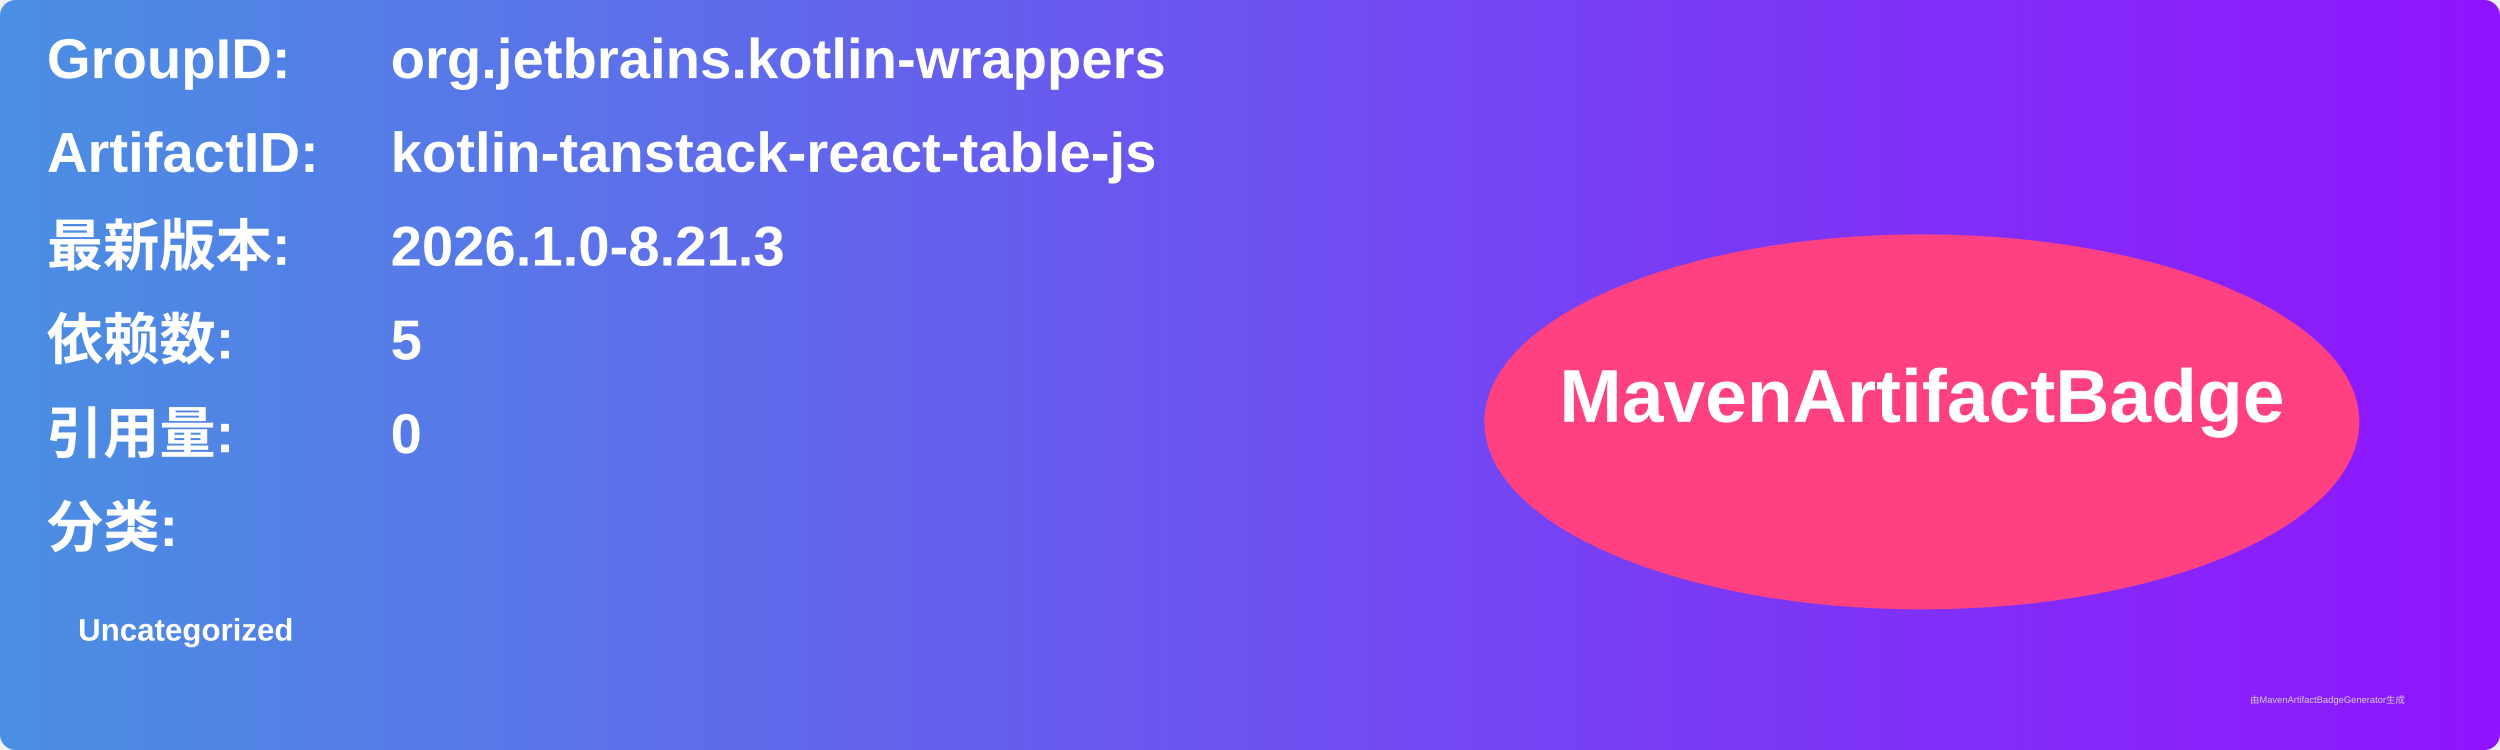
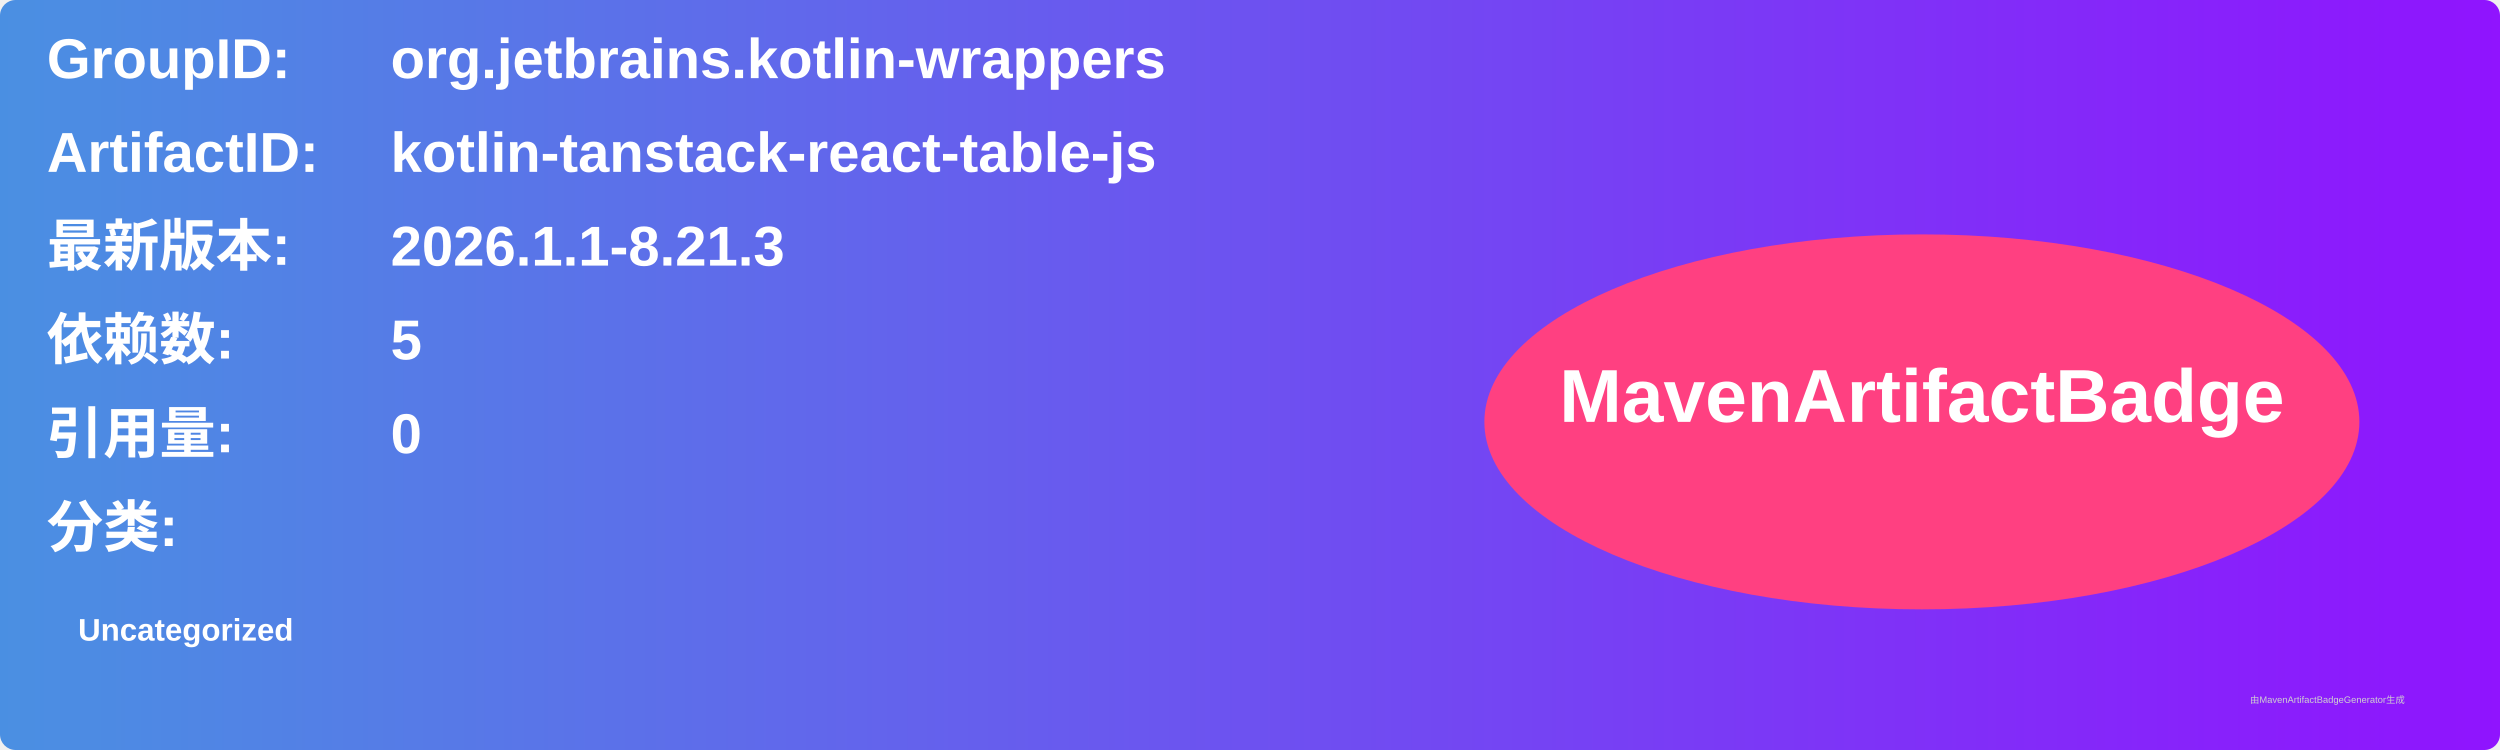
<svg xmlns="http://www.w3.org/2000/svg" width="800" height="240" viewBox="0 0 800 240">
  <linearGradient id="grad" x1="0%" y1="0%" x2="100%" y2="0%">
    <stop offset="0%" stop-color="#4a90e2" />
    <stop offset="100%" stop-color="#9013fe" />
  </linearGradient>
  <rect width="100%" height="100%" rx="5" ry="5" fill="url(#grad)" />
  <g transform="translate(15, 15)">
    <text x="0" y="10" font-family="Arial" font-size="18" fill="white" font-weight="bold" width="260">GroupID:</text>
    <text x="110" y="10" font-family="Arial" font-size="18" fill="white" font-weight="bold" width="460">org.jetbrains.kotlin-wrappers</text>
    <text x="0" y="40" font-family="Arial" font-size="18" fill="white" font-weight="bold" width="260">ArtifactID:</text>
    <text x="110" y="40" font-family="Arial" font-size="18" fill="white" font-weight="bold" width="460">kotlin-tanstack-react-table-js</text>
    <text x="0" y="70" font-family="Arial" font-size="18" fill="white" font-weight="bold">最新版本:</text>
    <text x="110" y="70" font-family="Arial" font-size="18" fill="white" font-weight="bold">
-       <tspan font-weight="bold">2026.1.0-8.21.3</tspan>
+       <tspan font-weight="bold">2026.1.1-8.21.3</tspan>
    </text>
    <text x="0" y="100" font-family="Arial" font-size="18" fill="white" font-weight="bold">依赖数: </text>
    <text x="110" y="100" font-family="Arial" font-size="18" fill="white">
      <tspan font-weight="bold">5</tspan>
    </text>
    <text x="0" y="130" font-family="Arial" font-size="18" fill="white" font-weight="bold">引用量: </text>
    <text x="110" y="130" font-family="Arial" font-size="18" fill="white">
      <tspan font-weight="bold">0</tspan>
    </text>
    <text x="0" y="160" font-family="Arial" font-size="18" fill="white" font-weight="bold">分类:</text>
    <text x="10" y="190" font-family="Arial" font-size="10" fill="white">
      <tspan font-weight="bold">Uncategorized</tspan>
    </text>
    <ellipse cx="600" cy="120" rx="140" ry="60" fill="#ff4081" />
    <text x="600" y="120" text-anchor="middle" font-family="Arial" font-size="24" fill="white" font-weight="bold">MavenArtifactBadge</text>
  </g>
  <text x="720" y="225" font-family="Arial" font-size="3" fill="#d0d0d0">由MavenArtifactBadgeGenerator生成</text>
</svg>
